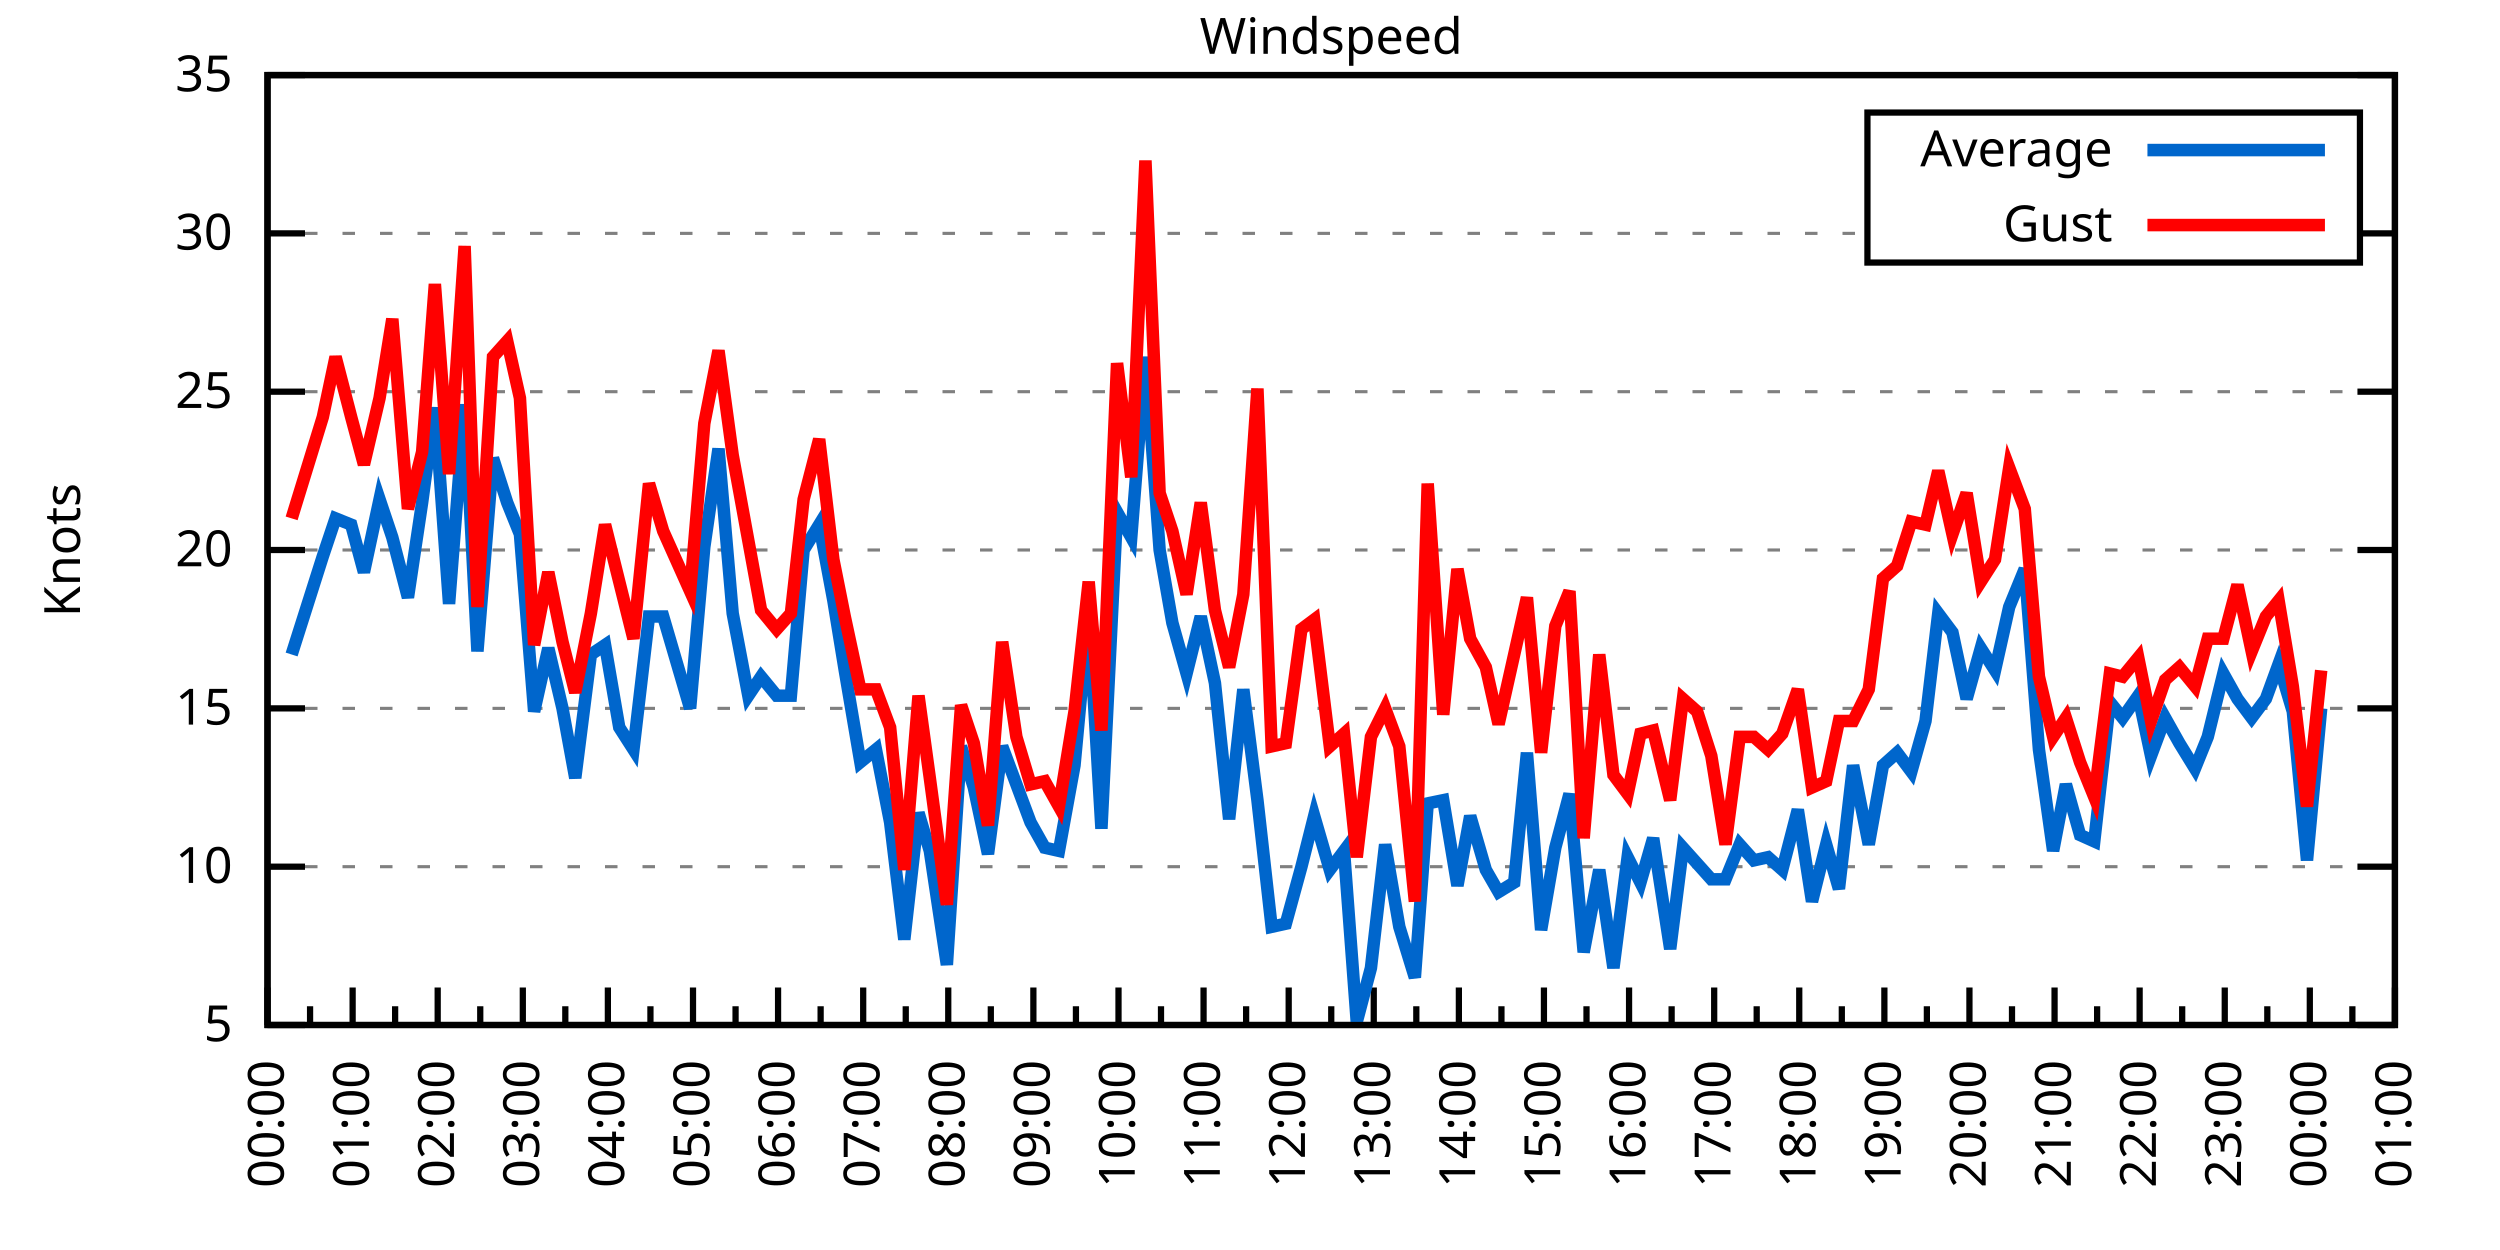
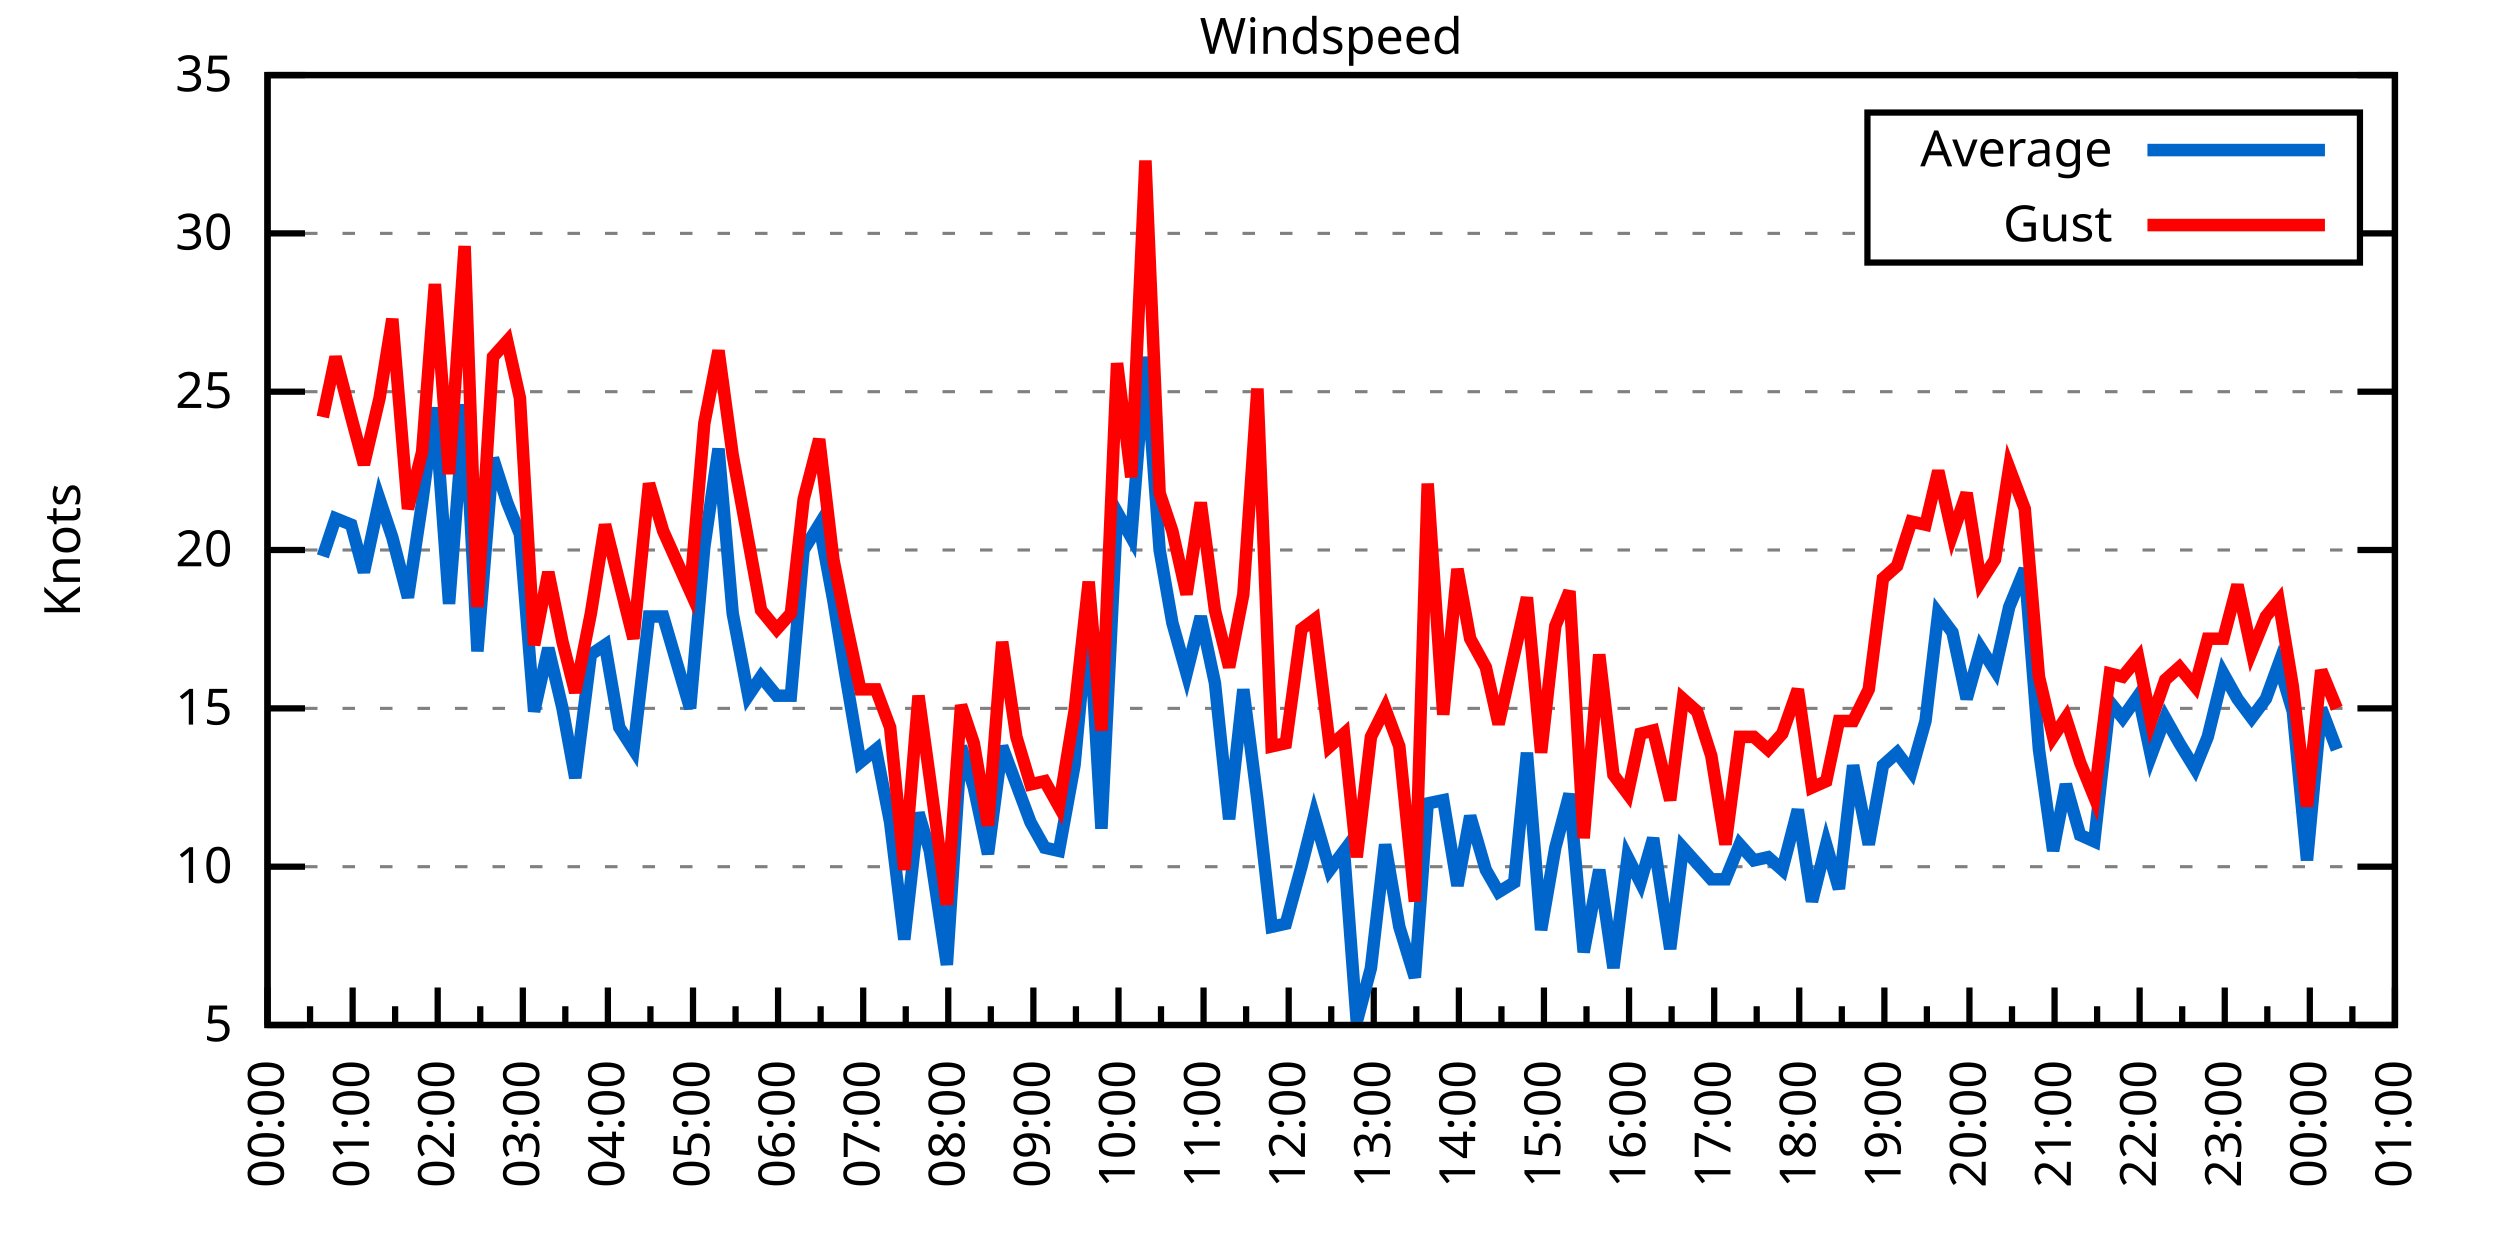
<svg xmlns="http://www.w3.org/2000/svg" xmlns:xlink="http://www.w3.org/1999/xlink" width="400" height="200" viewBox="0 0 400 200">
  <g id="gnuplot_canvas">
    <rect x="0" y="0" width="400" height="200" fill="none" />
    <defs>
      <circle id="gpDot" r="0.5" stroke-width="0.5" stroke="currentColor" />
      <path id="gpPt0" stroke-width="0.333" stroke="currentColor" d="M-1,0 h2 M0,-1 v2" />
      <path id="gpPt1" stroke-width="0.333" stroke="currentColor" d="M-1,-1 L1,1 M1,-1 L-1,1" />
      <path id="gpPt2" stroke-width="0.333" stroke="currentColor" d="M-1,0 L1,0 M0,-1 L0,1 M-1,-1 L1,1 M-1,1 L1,-1" />
      <rect id="gpPt3" stroke-width="0.333" stroke="currentColor" x="-1" y="-1" width="2" height="2" />
      <rect id="gpPt4" stroke-width="0.333" stroke="currentColor" fill="currentColor" x="-1" y="-1" width="2" height="2" />
      <circle id="gpPt5" stroke-width="0.333" stroke="currentColor" cx="0" cy="0" r="1" />
      <use xlink:href="#gpPt5" id="gpPt6" fill="currentColor" stroke="none" />
      <path id="gpPt7" stroke-width="0.333" stroke="currentColor" d="M0,-1.33 L-1.33,0.67 L1.33,0.67 z" />
      <use xlink:href="#gpPt7" id="gpPt8" fill="currentColor" stroke="none" />
      <use xlink:href="#gpPt7" id="gpPt9" stroke="currentColor" transform="rotate(180)" />
      <use xlink:href="#gpPt9" id="gpPt10" fill="currentColor" stroke="none" />
      <use xlink:href="#gpPt3" id="gpPt11" stroke="currentColor" transform="rotate(45)" />
      <use xlink:href="#gpPt11" id="gpPt12" fill="currentColor" stroke="none" />
      <path id="gpPt13" stroke-width="0.333" stroke="currentColor" d="M0,1.330 L1.265,0.411 L0.782,-1.067 L-0.782,-1.076 L-1.265,0.411 z" />
      <use xlink:href="#gpPt13" id="gpPt14" fill="currentColor" stroke="none" />
      <filter id="textbox" filterUnits="objectBoundingBox" x="0" y="0" height="1" width="1">
        <feFlood flood-color="white" flood-opacity="1" result="bgnd" />
        <feComposite in="SourceGraphic" in2="bgnd" operator="atop" />
      </filter>
      <filter id="greybox" filterUnits="objectBoundingBox" x="0" y="0" height="1" width="1">
        <feFlood flood-color="lightgrey" flood-opacity="1" result="grey" />
        <feComposite in="SourceGraphic" in2="grey" operator="atop" />
      </filter>
    </defs>
    <g fill="none" color="white" stroke="currentColor" stroke-width="1.00" stroke-linecap="butt" stroke-linejoin="miter">
</g>
    <g fill="none" color="black" stroke="currentColor" stroke-width="1.00" stroke-linecap="butt" stroke-linejoin="miter">
      <g stroke="none" shape-rendering="crispEdges">
        <polygon fill="rgb(255, 255, 255)" points="42.80,164.00 383.18,164.00 383.18,12.02 42.80,12.02 " />
      </g>
    </g>
    <g fill="none" color="black" stroke="currentColor" stroke-width="1.00" stroke-linecap="butt" stroke-linejoin="miter">
</g>
    <g fill="none" color="black" stroke="black" stroke-width="0.50" stroke-linecap="butt" stroke-linejoin="miter">
</g>
    <g fill="none" color="gray" stroke="currentColor" stroke-width="0.50" stroke-linecap="butt" stroke-linejoin="miter">
      <path stroke="gray" stroke-dasharray="2,4" class="gridline" d="M42.80,164.00 L383.19,164.00  " />
    </g>
    <g fill="none" color="gray" stroke="gray" stroke-width="1.00" stroke-linecap="butt" stroke-linejoin="miter">
</g>
    <g fill="none" color="black" stroke="currentColor" stroke-width="1.00" stroke-linecap="butt" stroke-linejoin="miter">
      <path stroke="black" d="M42.80,164.00 L48.80,164.00 M383.19,164.00 L377.19,164.00  " />
      <g transform="translate(37.20,166.60)" stroke="none" fill="black" font-family="Sans" font-size="8.00" text-anchor="end">
        <text>
          <tspan font-family="Sans"> 5</tspan>
        </text>
      </g>
    </g>
    <g fill="none" color="black" stroke="currentColor" stroke-width="1.00" stroke-linecap="butt" stroke-linejoin="miter">
</g>
    <g fill="none" color="black" stroke="black" stroke-width="0.50" stroke-linecap="butt" stroke-linejoin="miter">
</g>
    <g fill="none" color="gray" stroke="currentColor" stroke-width="0.50" stroke-linecap="butt" stroke-linejoin="miter">
      <path stroke="gray" stroke-dasharray="2,4" class="gridline" d="M42.80,138.67 L383.19,138.67  " />
    </g>
    <g fill="none" color="gray" stroke="gray" stroke-width="1.00" stroke-linecap="butt" stroke-linejoin="miter">
</g>
    <g fill="none" color="black" stroke="currentColor" stroke-width="1.00" stroke-linecap="butt" stroke-linejoin="miter">
      <path stroke="black" d="M42.80,138.67 L48.80,138.67 M383.19,138.67 L377.19,138.67  " />
      <g transform="translate(37.20,141.27)" stroke="none" fill="black" font-family="Sans" font-size="8.00" text-anchor="end">
        <text>
          <tspan font-family="Sans"> 10</tspan>
        </text>
      </g>
    </g>
    <g fill="none" color="black" stroke="currentColor" stroke-width="1.00" stroke-linecap="butt" stroke-linejoin="miter">
</g>
    <g fill="none" color="black" stroke="black" stroke-width="0.50" stroke-linecap="butt" stroke-linejoin="miter">
</g>
    <g fill="none" color="gray" stroke="currentColor" stroke-width="0.50" stroke-linecap="butt" stroke-linejoin="miter">
      <path stroke="gray" stroke-dasharray="2,4" class="gridline" d="M42.80,113.34 L383.19,113.34  " />
    </g>
    <g fill="none" color="gray" stroke="gray" stroke-width="1.00" stroke-linecap="butt" stroke-linejoin="miter">
</g>
    <g fill="none" color="black" stroke="currentColor" stroke-width="1.00" stroke-linecap="butt" stroke-linejoin="miter">
      <path stroke="black" d="M42.80,113.34 L48.80,113.34 M383.19,113.34 L377.19,113.34  " />
      <g transform="translate(37.20,115.94)" stroke="none" fill="black" font-family="Sans" font-size="8.00" text-anchor="end">
        <text>
          <tspan font-family="Sans"> 15</tspan>
        </text>
      </g>
    </g>
    <g fill="none" color="black" stroke="currentColor" stroke-width="1.00" stroke-linecap="butt" stroke-linejoin="miter">
</g>
    <g fill="none" color="black" stroke="black" stroke-width="0.50" stroke-linecap="butt" stroke-linejoin="miter">
</g>
    <g fill="none" color="gray" stroke="currentColor" stroke-width="0.50" stroke-linecap="butt" stroke-linejoin="miter">
      <path stroke="gray" stroke-dasharray="2,4" class="gridline" d="M42.80,88.00 L383.19,88.00  " />
    </g>
    <g fill="none" color="gray" stroke="gray" stroke-width="1.00" stroke-linecap="butt" stroke-linejoin="miter">
</g>
    <g fill="none" color="black" stroke="currentColor" stroke-width="1.00" stroke-linecap="butt" stroke-linejoin="miter">
      <path stroke="black" d="M42.80,88.00 L48.80,88.00 M383.19,88.00 L377.19,88.00  " />
      <g transform="translate(37.20,90.60)" stroke="none" fill="black" font-family="Sans" font-size="8.00" text-anchor="end">
        <text>
          <tspan font-family="Sans"> 20</tspan>
        </text>
      </g>
    </g>
    <g fill="none" color="black" stroke="currentColor" stroke-width="1.00" stroke-linecap="butt" stroke-linejoin="miter">
</g>
    <g fill="none" color="black" stroke="black" stroke-width="0.50" stroke-linecap="butt" stroke-linejoin="miter">
</g>
    <g fill="none" color="gray" stroke="currentColor" stroke-width="0.50" stroke-linecap="butt" stroke-linejoin="miter">
      <path stroke="gray" stroke-dasharray="2,4" class="gridline" d="M42.80,62.67 L383.19,62.67  " />
    </g>
    <g fill="none" color="gray" stroke="gray" stroke-width="1.00" stroke-linecap="butt" stroke-linejoin="miter">
</g>
    <g fill="none" color="black" stroke="currentColor" stroke-width="1.00" stroke-linecap="butt" stroke-linejoin="miter">
      <path stroke="black" d="M42.80,62.67 L48.80,62.67 M383.19,62.67 L377.19,62.67  " />
      <g transform="translate(37.20,65.27)" stroke="none" fill="black" font-family="Sans" font-size="8.00" text-anchor="end">
        <text>
          <tspan font-family="Sans"> 25</tspan>
        </text>
      </g>
    </g>
    <g fill="none" color="black" stroke="currentColor" stroke-width="1.00" stroke-linecap="butt" stroke-linejoin="miter">
</g>
    <g fill="none" color="black" stroke="black" stroke-width="0.50" stroke-linecap="butt" stroke-linejoin="miter">
</g>
    <g fill="none" color="gray" stroke="currentColor" stroke-width="0.50" stroke-linecap="butt" stroke-linejoin="miter">
      <path stroke="gray" stroke-dasharray="2,4" class="gridline" d="M42.80,37.34 L298.79,37.34 M377.59,37.34 L383.19,37.34  " />
    </g>
    <g fill="none" color="gray" stroke="gray" stroke-width="1.00" stroke-linecap="butt" stroke-linejoin="miter">
</g>
    <g fill="none" color="black" stroke="currentColor" stroke-width="1.00" stroke-linecap="butt" stroke-linejoin="miter">
      <path stroke="black" d="M42.80,37.34 L48.80,37.34 M383.19,37.34 L377.19,37.34  " />
      <g transform="translate(37.20,39.94)" stroke="none" fill="black" font-family="Sans" font-size="8.00" text-anchor="end">
        <text>
          <tspan font-family="Sans"> 30</tspan>
        </text>
      </g>
    </g>
    <g fill="none" color="black" stroke="currentColor" stroke-width="1.00" stroke-linecap="butt" stroke-linejoin="miter">
</g>
    <g fill="none" color="black" stroke="black" stroke-width="0.50" stroke-linecap="butt" stroke-linejoin="miter">
</g>
    <g fill="none" color="gray" stroke="currentColor" stroke-width="0.50" stroke-linecap="butt" stroke-linejoin="miter">
      <path stroke="gray" stroke-dasharray="2,4" class="gridline" d="M42.80,12.01 L383.19,12.01  " />
    </g>
    <g fill="none" color="gray" stroke="gray" stroke-width="1.00" stroke-linecap="butt" stroke-linejoin="miter">
</g>
    <g fill="none" color="black" stroke="currentColor" stroke-width="1.00" stroke-linecap="butt" stroke-linejoin="miter">
      <path stroke="black" d="M42.80,12.01 L48.80,12.01 M383.19,12.01 L377.19,12.01  " />
      <g transform="translate(37.20,14.61)" stroke="none" fill="black" font-family="Sans" font-size="8.00" text-anchor="end">
        <text>
          <tspan font-family="Sans"> 35</tspan>
        </text>
      </g>
    </g>
    <g fill="none" color="black" stroke="currentColor" stroke-width="1.00" stroke-linecap="butt" stroke-linejoin="miter">
      <path stroke="black" d="M42.80,164.00 L42.80,158.00  " />
      <g transform="translate(45.40,169.60) rotate(270)" stroke="none" fill="black" font-family="Sans" font-size="8.00" text-anchor="end">
        <text>
          <tspan font-family="Sans">00:00</tspan>
        </text>
      </g>
    </g>
    <g fill="none" color="black" stroke="currentColor" stroke-width="1.00" stroke-linecap="butt" stroke-linejoin="miter">
      <path stroke="black" d="M49.61,164.00 L49.61,161.00 M56.42,164.00 L56.42,158.00  " />
      <g transform="translate(59.02,169.60) rotate(270)" stroke="none" fill="black" font-family="Sans" font-size="8.00" text-anchor="end">
        <text>
          <tspan font-family="Sans">01:00</tspan>
        </text>
      </g>
    </g>
    <g fill="none" color="black" stroke="currentColor" stroke-width="1.00" stroke-linecap="butt" stroke-linejoin="miter">
      <path stroke="black" d="M63.22,164.00 L63.22,161.00 M70.03,164.00 L70.03,158.00  " />
      <g transform="translate(72.63,169.60) rotate(270)" stroke="none" fill="black" font-family="Sans" font-size="8.00" text-anchor="end">
        <text>
          <tspan font-family="Sans">02:00</tspan>
        </text>
      </g>
    </g>
    <g fill="none" color="black" stroke="currentColor" stroke-width="1.00" stroke-linecap="butt" stroke-linejoin="miter">
      <path stroke="black" d="M76.84,164.00 L76.84,161.00 M83.65,164.00 L83.65,158.00  " />
      <g transform="translate(86.25,169.60) rotate(270)" stroke="none" fill="black" font-family="Sans" font-size="8.00" text-anchor="end">
        <text>
          <tspan font-family="Sans">03:00</tspan>
        </text>
      </g>
    </g>
    <g fill="none" color="black" stroke="currentColor" stroke-width="1.00" stroke-linecap="butt" stroke-linejoin="miter">
      <path stroke="black" d="M90.45,164.00 L90.45,161.00 M97.26,164.00 L97.26,158.00  " />
      <g transform="translate(99.86,169.60) rotate(270)" stroke="none" fill="black" font-family="Sans" font-size="8.00" text-anchor="end">
        <text>
          <tspan font-family="Sans">04:00</tspan>
        </text>
      </g>
    </g>
    <g fill="none" color="black" stroke="currentColor" stroke-width="1.00" stroke-linecap="butt" stroke-linejoin="miter">
      <path stroke="black" d="M104.07,164.00 L104.07,161.00 M110.88,164.00 L110.88,158.00  " />
      <g transform="translate(113.48,169.60) rotate(270)" stroke="none" fill="black" font-family="Sans" font-size="8.00" text-anchor="end">
        <text>
          <tspan font-family="Sans">05:00</tspan>
        </text>
      </g>
    </g>
    <g fill="none" color="black" stroke="currentColor" stroke-width="1.00" stroke-linecap="butt" stroke-linejoin="miter">
      <path stroke="black" d="M117.69,164.00 L117.69,161.00 M124.49,164.00 L124.49,158.00  " />
      <g transform="translate(127.09,169.60) rotate(270)" stroke="none" fill="black" font-family="Sans" font-size="8.00" text-anchor="end">
        <text>
          <tspan font-family="Sans">06:00</tspan>
        </text>
      </g>
    </g>
    <g fill="none" color="black" stroke="currentColor" stroke-width="1.00" stroke-linecap="butt" stroke-linejoin="miter">
      <path stroke="black" d="M131.30,164.00 L131.30,161.00 M138.11,164.00 L138.11,158.00  " />
      <g transform="translate(140.71,169.60) rotate(270)" stroke="none" fill="black" font-family="Sans" font-size="8.00" text-anchor="end">
        <text>
          <tspan font-family="Sans">07:00</tspan>
        </text>
      </g>
    </g>
    <g fill="none" color="black" stroke="currentColor" stroke-width="1.00" stroke-linecap="butt" stroke-linejoin="miter">
      <path stroke="black" d="M144.92,164.00 L144.92,161.00 M151.72,164.00 L151.72,158.00  " />
      <g transform="translate(154.32,169.60) rotate(270)" stroke="none" fill="black" font-family="Sans" font-size="8.00" text-anchor="end">
        <text>
          <tspan font-family="Sans">08:00</tspan>
        </text>
      </g>
    </g>
    <g fill="none" color="black" stroke="currentColor" stroke-width="1.00" stroke-linecap="butt" stroke-linejoin="miter">
      <path stroke="black" d="M158.53,164.00 L158.53,161.00 M165.34,164.00 L165.34,158.00  " />
      <g transform="translate(167.94,169.60) rotate(270)" stroke="none" fill="black" font-family="Sans" font-size="8.00" text-anchor="end">
        <text>
          <tspan font-family="Sans">09:00</tspan>
        </text>
      </g>
    </g>
    <g fill="none" color="black" stroke="currentColor" stroke-width="1.00" stroke-linecap="butt" stroke-linejoin="miter">
      <path stroke="black" d="M172.15,164.00 L172.15,161.00 M178.96,164.00 L178.96,158.00  " />
      <g transform="translate(181.56,169.60) rotate(270)" stroke="none" fill="black" font-family="Sans" font-size="8.00" text-anchor="end">
        <text>
          <tspan font-family="Sans">10:00</tspan>
        </text>
      </g>
    </g>
    <g fill="none" color="black" stroke="currentColor" stroke-width="1.00" stroke-linecap="butt" stroke-linejoin="miter">
      <path stroke="black" d="M185.76,164.00 L185.76,161.00 M192.57,164.00 L192.57,158.00  " />
      <g transform="translate(195.17,169.60) rotate(270)" stroke="none" fill="black" font-family="Sans" font-size="8.00" text-anchor="end">
        <text>
          <tspan font-family="Sans">11:00</tspan>
        </text>
      </g>
    </g>
    <g fill="none" color="black" stroke="currentColor" stroke-width="1.00" stroke-linecap="butt" stroke-linejoin="miter">
      <path stroke="black" d="M199.38,164.00 L199.38,161.00 M206.19,164.00 L206.19,158.00  " />
      <g transform="translate(208.79,169.60) rotate(270)" stroke="none" fill="black" font-family="Sans" font-size="8.00" text-anchor="end">
        <text>
          <tspan font-family="Sans">12:00</tspan>
        </text>
      </g>
    </g>
    <g fill="none" color="black" stroke="currentColor" stroke-width="1.00" stroke-linecap="butt" stroke-linejoin="miter">
      <path stroke="black" d="M213.00,164.00 L213.00,161.00 M219.80,164.00 L219.80,158.00  " />
      <g transform="translate(222.40,169.60) rotate(270)" stroke="none" fill="black" font-family="Sans" font-size="8.00" text-anchor="end">
        <text>
          <tspan font-family="Sans">13:00</tspan>
        </text>
      </g>
    </g>
    <g fill="none" color="black" stroke="currentColor" stroke-width="1.00" stroke-linecap="butt" stroke-linejoin="miter">
      <path stroke="black" d="M226.61,164.00 L226.61,161.00 M233.42,164.00 L233.42,158.00  " />
      <g transform="translate(236.02,169.60) rotate(270)" stroke="none" fill="black" font-family="Sans" font-size="8.00" text-anchor="end">
        <text>
          <tspan font-family="Sans">14:00</tspan>
        </text>
      </g>
    </g>
    <g fill="none" color="black" stroke="currentColor" stroke-width="1.00" stroke-linecap="butt" stroke-linejoin="miter">
      <path stroke="black" d="M240.23,164.00 L240.23,161.00 M247.03,164.00 L247.03,158.00  " />
      <g transform="translate(249.63,169.60) rotate(270)" stroke="none" fill="black" font-family="Sans" font-size="8.00" text-anchor="end">
        <text>
          <tspan font-family="Sans">15:00</tspan>
        </text>
      </g>
    </g>
    <g fill="none" color="black" stroke="currentColor" stroke-width="1.00" stroke-linecap="butt" stroke-linejoin="miter">
      <path stroke="black" d="M253.84,164.00 L253.84,161.00 M260.65,164.00 L260.65,158.00  " />
      <g transform="translate(263.25,169.60) rotate(270)" stroke="none" fill="black" font-family="Sans" font-size="8.00" text-anchor="end">
        <text>
          <tspan font-family="Sans">16:00</tspan>
        </text>
      </g>
    </g>
    <g fill="none" color="black" stroke="currentColor" stroke-width="1.00" stroke-linecap="butt" stroke-linejoin="miter">
      <path stroke="black" d="M267.46,164.00 L267.46,161.00 M274.27,164.00 L274.27,158.00  " />
      <g transform="translate(276.87,169.60) rotate(270)" stroke="none" fill="black" font-family="Sans" font-size="8.00" text-anchor="end">
        <text>
          <tspan font-family="Sans">17:00</tspan>
        </text>
      </g>
    </g>
    <g fill="none" color="black" stroke="currentColor" stroke-width="1.00" stroke-linecap="butt" stroke-linejoin="miter">
      <path stroke="black" d="M281.07,164.00 L281.07,161.00 M287.88,164.00 L287.88,158.00  " />
      <g transform="translate(290.48,169.60) rotate(270)" stroke="none" fill="black" font-family="Sans" font-size="8.00" text-anchor="end">
        <text>
          <tspan font-family="Sans">18:00</tspan>
        </text>
      </g>
    </g>
    <g fill="none" color="black" stroke="currentColor" stroke-width="1.00" stroke-linecap="butt" stroke-linejoin="miter">
      <path stroke="black" d="M294.69,164.00 L294.69,161.00 M301.50,164.00 L301.50,158.00  " />
      <g transform="translate(304.10,169.60) rotate(270)" stroke="none" fill="black" font-family="Sans" font-size="8.00" text-anchor="end">
        <text>
          <tspan font-family="Sans">19:00</tspan>
        </text>
      </g>
    </g>
    <g fill="none" color="black" stroke="currentColor" stroke-width="1.00" stroke-linecap="butt" stroke-linejoin="miter">
      <path stroke="black" d="M308.30,164.00 L308.30,161.00 M315.11,164.00 L315.11,158.00  " />
      <g transform="translate(317.71,169.60) rotate(270)" stroke="none" fill="black" font-family="Sans" font-size="8.00" text-anchor="end">
        <text>
          <tspan font-family="Sans">20:00</tspan>
        </text>
      </g>
    </g>
    <g fill="none" color="black" stroke="currentColor" stroke-width="1.00" stroke-linecap="butt" stroke-linejoin="miter">
      <path stroke="black" d="M321.92,164.00 L321.92,161.00 M328.73,164.00 L328.73,158.00  " />
      <g transform="translate(331.33,169.60) rotate(270)" stroke="none" fill="black" font-family="Sans" font-size="8.00" text-anchor="end">
        <text>
          <tspan font-family="Sans">21:00</tspan>
        </text>
      </g>
    </g>
    <g fill="none" color="black" stroke="currentColor" stroke-width="1.00" stroke-linecap="butt" stroke-linejoin="miter">
      <path stroke="black" d="M335.54,164.00 L335.54,161.00 M342.34,164.00 L342.34,158.00  " />
      <g transform="translate(344.94,169.60) rotate(270)" stroke="none" fill="black" font-family="Sans" font-size="8.00" text-anchor="end">
        <text>
          <tspan font-family="Sans">22:00</tspan>
        </text>
      </g>
    </g>
    <g fill="none" color="black" stroke="currentColor" stroke-width="1.00" stroke-linecap="butt" stroke-linejoin="miter">
      <path stroke="black" d="M349.15,164.00 L349.15,161.00 M355.96,164.00 L355.96,158.00  " />
      <g transform="translate(358.56,169.60) rotate(270)" stroke="none" fill="black" font-family="Sans" font-size="8.00" text-anchor="end">
        <text>
          <tspan font-family="Sans">23:00</tspan>
        </text>
      </g>
    </g>
    <g fill="none" color="black" stroke="currentColor" stroke-width="1.00" stroke-linecap="butt" stroke-linejoin="miter">
      <path stroke="black" d="M362.77,164.00 L362.77,161.00 M369.57,164.00 L369.57,158.00  " />
      <g transform="translate(372.17,169.60) rotate(270)" stroke="none" fill="black" font-family="Sans" font-size="8.00" text-anchor="end">
        <text>
          <tspan font-family="Sans">00:00</tspan>
        </text>
      </g>
    </g>
    <g fill="none" color="black" stroke="currentColor" stroke-width="1.00" stroke-linecap="butt" stroke-linejoin="miter">
      <path stroke="black" d="M376.38,164.00 L376.38,161.00 M383.19,164.00 L383.19,158.00  " />
      <g transform="translate(385.79,169.60) rotate(270)" stroke="none" fill="black" font-family="Sans" font-size="8.00" text-anchor="end">
        <text>
          <tspan font-family="Sans">01:00</tspan>
        </text>
      </g>
    </g>
    <g fill="none" color="black" stroke="currentColor" stroke-width="1.00" stroke-linecap="butt" stroke-linejoin="miter">
</g>
    <g fill="none" color="black" stroke="currentColor" stroke-width="1.00" stroke-linecap="butt" stroke-linejoin="miter">
      <path stroke="black" d="M42.80,12.01 L42.80,164.00 L383.19,164.00 L383.19,12.01 L42.80,12.01 Z  " />
    </g>
    <g fill="none" color="black" stroke="currentColor" stroke-width="1.00" stroke-linecap="butt" stroke-linejoin="miter">
      <g transform="translate(12.80,88.01) rotate(270)" stroke="none" fill="black" font-family="Sans" font-size="8.00" text-anchor="middle">
        <text>
          <tspan font-family="Sans">Knots</tspan>
        </text>
      </g>
    </g>
    <g fill="none" color="black" stroke="currentColor" stroke-width="1.00" stroke-linecap="butt" stroke-linejoin="miter">
</g>
    <g fill="none" color="black" stroke="currentColor" stroke-width="1.00" stroke-linecap="butt" stroke-linejoin="miter">
      <path stroke="black" d="M298.79,42.01 L298.79,18.01 L377.59,18.01 L377.59,42.01 L298.79,42.01 Z  " />
    </g>
    <g id="Windspeed_plot_1">
      <g fill="none" color="white" stroke="black" stroke-width="2.00" stroke-linecap="butt" stroke-linejoin="miter">
</g>
      <g fill="none" color="black" stroke="currentColor" stroke-width="2.00" stroke-linecap="butt" stroke-linejoin="miter">
        <g transform="translate(337.99,26.61)" stroke="none" fill="black" font-family="Sans" font-size="8.00" text-anchor="end">
          <text>
            <tspan font-family="Sans">Average</tspan>
          </text>
        </g>
      </g>
      <g fill="none" color="black" stroke="currentColor" stroke-width="2.00" stroke-linecap="butt" stroke-linejoin="miter">
-         <path stroke="rgb(  0, 102, 204)" d="M343.59,24.01 L371.99,24.01 M46.66,104.72 L51.65,89.02 L53.69,82.94 L56.19,83.95 L58.23,91.55 L60.73,79.90   L62.77,85.98 L65.27,95.60 L67.54,80.41 L69.58,65.21 L71.85,96.62 L74.34,64.70 L76.39,104.22 L78.88,73.31   L81.15,80.41 L83.19,85.47 L85.46,113.84 L87.73,103.71 L90.00,113.34 L92.04,124.48 L94.54,104.72 L96.81,103.20   L99.08,116.38 L101.35,119.92 L103.84,98.64 L106.11,98.64 L110.42,113.34 L112.69,87.50 L114.96,71.79 L117.23,98.14   L119.73,111.31 L121.77,108.27 L124.27,111.31 L126.54,111.31 L128.58,88.00 L131.07,83.95 L133.34,96.11 L135.16,107.26   L137.66,121.95 L140.15,119.92 L142.42,131.58 L144.69,150.32 L146.96,130.06 L148.77,136.14 L151.50,154.37 L153.77,119.42   L155.81,126.00 L158.08,136.64 L160.35,119.42 L162.62,125.50 L164.89,131.58 L167.16,135.63 L169.43,136.14 L171.92,122.46   L174.19,98.14 L176.23,132.59 L178.73,81.93 L181.00,85.98 L183.27,57.10 L185.54,88.00 L187.58,99.66 L189.85,107.76   L192.12,98.64 L194.39,109.28 L196.66,131.07 L198.93,110.30 L201.19,128.03 L203.46,148.29 L205.73,147.79 L208.23,138.67   L210.27,130.56 L212.77,139.17 L215.04,136.14 L217.08,163.49 L219.35,154.88 L221.62,135.12 L223.89,148.29 L226.38,156.40   L228.43,128.54 L230.92,128.03 L233.19,141.71 L235.23,130.56 L237.73,139.17 L239.77,142.72 L242.27,141.20 L244.31,120.43   L246.58,148.80 L248.85,135.63 L251.12,127.02 L253.39,152.35 L255.88,139.17 L258.15,154.88 L260.42,137.15 L262.47,141.20   L264.51,134.11 L267.23,151.84 L269.27,135.63 L271.54,138.16 L273.81,140.69 L276.08,140.69 L278.35,135.12 L280.62,137.66   L282.89,137.15 L285.16,139.17 L287.65,129.55 L289.92,144.24 L292.19,135.12 L294.23,142.21 L296.50,122.46 L299.00,135.12   L301.27,122.46 L303.54,120.43 L305.81,123.47 L308.08,115.36 L310.12,98.14 L312.39,101.18 L314.66,111.82 L316.93,103.71   L319.20,107.26 L321.47,97.12 L323.96,91.04 L326.23,119.92 L328.50,136.14 L330.54,125.50 L332.81,133.60 L335.08,134.62   L337.58,112.32 L339.62,114.86 L342.12,111.31 L344.16,120.94 L346.43,114.86 L348.70,118.91 L351.19,122.96 L353.24,117.90   L355.73,107.76 L358.00,111.82 L360.27,114.86 L362.54,111.82 L364.58,106.24 L366.85,113.84 L369.12,137.66 L371.39,113.34    " />
+         <path stroke="rgb(  0, 102, 204)" d="M343.59,24.01 L371.99,24.01 M51.65,89.02 L53.69,82.94 L56.19,83.95 L58.23,91.55 L60.73,79.90 L62.77,85.98   L65.27,95.60 L67.54,80.41 L69.58,65.21 L71.85,96.62 L74.34,64.70 L76.39,104.22 L78.88,73.31 L81.15,80.41   L83.19,85.47 L85.46,113.84 L87.73,103.71 L90.00,113.34 L92.04,124.48 L94.54,104.72 L96.81,103.20 L99.08,116.38   L101.35,119.92 L103.84,98.64 L106.11,98.64 L110.42,113.34 L112.69,87.50 L114.96,71.79 L117.23,98.14 L119.73,111.31   L121.77,108.27 L124.27,111.31 L126.54,111.31 L128.58,88.00 L131.07,83.95 L133.34,96.11 L135.16,107.26 L137.66,121.95   L140.15,119.92 L142.42,131.58 L144.69,150.32 L146.96,130.06 L148.77,136.14 L151.50,154.37 L153.77,119.42 L155.81,126.00   L158.08,136.64 L160.35,119.42 L162.62,125.50 L164.89,131.58 L167.16,135.63 L169.43,136.14 L171.92,122.46 L174.19,98.14   L176.23,132.59 L178.73,81.93 L181.00,85.98 L183.27,57.10 L185.54,88.00 L187.58,99.66 L189.85,107.76 L192.12,98.64   L194.39,109.28 L196.66,131.07 L198.93,110.30 L201.19,128.03 L203.46,148.29 L205.73,147.79 L208.23,138.67 L210.27,130.56   L212.77,139.17 L215.04,136.14 L217.08,163.49 L219.35,154.88 L221.62,135.12 L223.89,148.29 L226.38,156.40 L228.43,128.54   L230.92,128.03 L233.19,141.71 L235.23,130.56 L237.73,139.17 L239.77,142.72 L242.27,141.20 L244.31,120.43 L246.58,148.80   L248.85,135.63 L251.12,127.02 L253.39,152.35 L255.88,139.17 L258.15,154.88 L260.42,137.15 L262.47,141.20 L264.51,134.11   L267.23,151.84 L269.27,135.63 L271.54,138.16 L273.81,140.69 L276.08,140.69 L278.35,135.12 L280.62,137.66 L282.89,137.15   L285.16,139.17 L287.65,129.55 L289.92,144.24 L292.19,135.12 L294.23,142.21 L296.50,122.46 L299.00,135.12 L301.27,122.46   L303.54,120.43 L305.81,123.47 L308.08,115.36 L310.12,98.14 L312.39,101.18 L314.66,111.82 L316.93,103.71 L319.20,107.26   L321.47,97.12 L323.96,91.04 L326.23,119.92 L328.50,136.14 L330.54,125.50 L332.81,133.60 L335.08,134.62 L337.58,112.32   L339.62,114.86 L342.12,111.31 L344.16,120.94 L346.43,114.86 L348.70,118.91 L351.19,122.96 L353.24,117.90 L355.73,107.76   L358.00,111.82 L360.27,114.86 L362.54,111.82 L364.58,106.24 L366.85,113.84 L369.12,137.66 L371.39,113.34 L373.89,119.92    " />
      </g>
    </g>
    <g id="Windspeed_plot_2">
      <g fill="none" color="black" stroke="currentColor" stroke-width="2.00" stroke-linecap="butt" stroke-linejoin="miter">
        <g transform="translate(337.99,38.61)" stroke="none" fill="black" font-family="Sans" font-size="8.00" text-anchor="end">
          <text>
            <tspan font-family="Sans">Gust</tspan>
          </text>
        </g>
      </g>
      <g fill="none" color="black" stroke="currentColor" stroke-width="2.00" stroke-linecap="butt" stroke-linejoin="miter">
-         <path stroke="rgb(255,   0,   0)" d="M343.59,36.01 L371.99,36.01 M46.66,82.94 L51.65,66.73 L53.69,57.10 L56.19,66.73 L58.23,74.33 L60.73,63.69   L62.77,51.02 L65.27,81.42 L67.54,72.30 L69.58,45.45 L71.85,75.85 L74.34,39.37 L76.39,97.12 L78.88,57.10   L81.15,54.57 L83.19,63.69 L85.46,103.20 L87.73,91.55 L90.00,102.70 L92.04,110.80 L94.54,98.14 L96.81,83.95   L99.08,93.07 L101.35,102.19 L103.84,77.37 L106.11,84.97 L110.42,94.59 L112.69,67.74 L114.96,56.09 L117.23,72.81   L119.73,86.49 L121.77,97.63 L124.27,100.67 L126.54,98.14 L128.58,79.90 L131.07,70.27 L133.34,89.52 L135.16,98.64   L137.66,110.30 L140.15,110.30 L142.42,116.38 L144.69,139.17 L146.96,111.31 L148.77,124.48 L151.50,144.75 L153.77,112.83   L155.81,118.91 L158.08,132.08 L160.35,102.70 L162.62,117.90 L164.89,125.50 L167.16,124.99 L169.43,129.04 L171.92,113.84   L174.19,93.07 L176.23,116.88 L178.73,58.11 L181.00,76.35 L183.27,25.69 L185.54,78.89 L187.58,84.97 L189.85,95.10   L192.12,80.41 L194.39,97.63 L196.66,106.75 L198.93,95.10 L201.19,62.17 L203.46,119.42 L205.73,118.91 L208.23,100.67   L210.27,99.15 L212.77,119.42 L215.04,117.39 L217.08,137.15 L219.35,117.90 L221.62,113.34 L223.89,119.42 L226.38,144.24   L228.43,77.37 L230.92,114.35 L233.19,91.04 L235.23,102.19 L237.73,106.75 L239.77,115.87 L242.27,104.72 L244.31,95.60   L246.58,120.43 L248.85,100.16 L251.12,94.59 L253.39,134.11 L255.88,104.72 L258.15,123.98 L260.42,127.02 L262.47,117.39   L264.51,116.88 L267.23,128.03 L269.27,111.82 L271.54,113.84 L273.81,120.94 L276.08,135.12 L278.35,117.90 L280.62,117.90   L282.89,119.92 L285.16,117.39 L287.65,110.30 L289.92,126.00 L292.19,124.99 L294.23,115.36 L296.50,115.36 L299.00,110.30   L301.27,92.56 L303.54,90.54 L305.81,83.45 L308.08,83.95 L310.12,75.34 L312.39,85.47 L314.66,78.89 L316.93,93.07   L319.20,89.52 L321.47,74.83 L323.96,81.42 L326.23,108.27 L328.50,117.90 L330.54,114.86 L332.81,121.95 L335.08,127.52   L337.58,107.76 L339.62,108.27 L342.12,105.23 L344.16,115.36 L346.43,108.78 L348.70,106.75 L351.19,109.79 L353.24,102.19   L355.73,102.19 L358.00,93.58 L360.27,104.22 L362.54,98.64 L364.58,96.11 L366.85,109.79 L369.12,129.04 L371.39,107.26    " />
+         <path stroke="rgb(255,   0,   0)" d="M343.59,36.01 L371.99,36.01 M51.65,66.73 L53.69,57.10 L56.19,66.73 L58.23,74.33 L60.73,63.69 L62.77,51.02   L65.27,81.42 L67.54,72.30 L69.58,45.45 L71.85,75.85 L74.34,39.37 L76.39,97.12 L78.88,57.10 L81.15,54.57   L83.19,63.69 L85.46,103.20 L87.73,91.55 L90.00,102.70 L92.04,110.80 L94.54,98.14 L96.81,83.95 L99.08,93.07   L101.35,102.19 L103.84,77.37 L106.11,84.97 L110.42,94.59 L112.69,67.74 L114.96,56.09 L117.23,72.81 L119.73,86.49   L121.77,97.63 L124.27,100.67 L126.54,98.14 L128.58,79.90 L131.07,70.27 L133.34,89.52 L135.16,98.64 L137.66,110.30   L140.15,110.30 L142.42,116.38 L144.69,139.17 L146.96,111.31 L148.77,124.48 L151.50,144.75 L153.77,112.83 L155.81,118.91   L158.08,132.08 L160.35,102.70 L162.62,117.90 L164.89,125.50 L167.16,124.99 L169.43,129.04 L171.92,113.84 L174.19,93.07   L176.23,116.88 L178.73,58.11 L181.00,76.35 L183.27,25.69 L185.54,78.89 L187.58,84.97 L189.85,95.10 L192.12,80.41   L194.39,97.63 L196.66,106.75 L198.93,95.10 L201.19,62.17 L203.46,119.42 L205.73,118.91 L208.23,100.67 L210.27,99.15   L212.77,119.42 L215.04,117.39 L217.08,137.15 L219.35,117.90 L221.62,113.34 L223.89,119.42 L226.38,144.24 L228.43,77.37   L230.92,114.35 L233.19,91.04 L235.23,102.19 L237.73,106.75 L239.77,115.87 L242.27,104.72 L244.31,95.60 L246.58,120.43   L248.85,100.16 L251.12,94.59 L253.39,134.11 L255.88,104.72 L258.15,123.98 L260.42,127.02 L262.47,117.39 L264.51,116.88   L267.23,128.03 L269.27,111.82 L271.54,113.84 L273.81,120.94 L276.08,135.12 L278.35,117.90 L280.62,117.90 L282.89,119.92   L285.16,117.39 L287.65,110.30 L289.92,126.00 L292.19,124.99 L294.23,115.36 L296.50,115.36 L299.00,110.30 L301.27,92.56   L303.54,90.54 L305.81,83.45 L308.08,83.95 L310.12,75.34 L312.39,85.47 L314.66,78.89 L316.93,93.07 L319.20,89.52   L321.47,74.83 L323.96,81.42 L326.23,108.27 L328.50,117.90 L330.54,114.86 L332.81,121.95 L335.08,127.52 L337.58,107.76   L339.62,108.27 L342.12,105.23 L344.16,115.36 L346.43,108.78 L348.70,106.75 L351.19,109.79 L353.24,102.19 L355.73,102.19   L358.00,93.58 L360.27,104.22 L362.54,98.64 L364.58,96.11 L366.85,109.79 L369.12,129.04 L371.39,107.26 L373.89,113.34    " />
      </g>
    </g>
    <g fill="none" color="black" stroke="currentColor" stroke-width="2.00" stroke-linecap="butt" stroke-linejoin="miter">
</g>
    <g fill="none" color="black" stroke="black" stroke-width="1.00" stroke-linecap="butt" stroke-linejoin="miter">
</g>
    <g fill="none" color="black" stroke="currentColor" stroke-width="1.00" stroke-linecap="butt" stroke-linejoin="miter">
      <path stroke="black" d="M42.80,12.01 L42.80,164.00 L383.19,164.00 L383.19,12.01 L42.80,12.01 Z  " />
    </g>
    <g fill="none" color="black" stroke="currentColor" stroke-width="1.00" stroke-linecap="butt" stroke-linejoin="miter">
      <g transform="translate(212.99,8.61)" stroke="none" fill="black" font-family="Sans" font-size="8.00" text-anchor="middle">
        <text>
          <tspan font-family="Sans">Windspeed</tspan>
        </text>
      </g>
    </g>
    <g fill="none" color="black" stroke="currentColor" stroke-width="1.00" stroke-linecap="butt" stroke-linejoin="miter">
</g>
  </g>
</svg>
